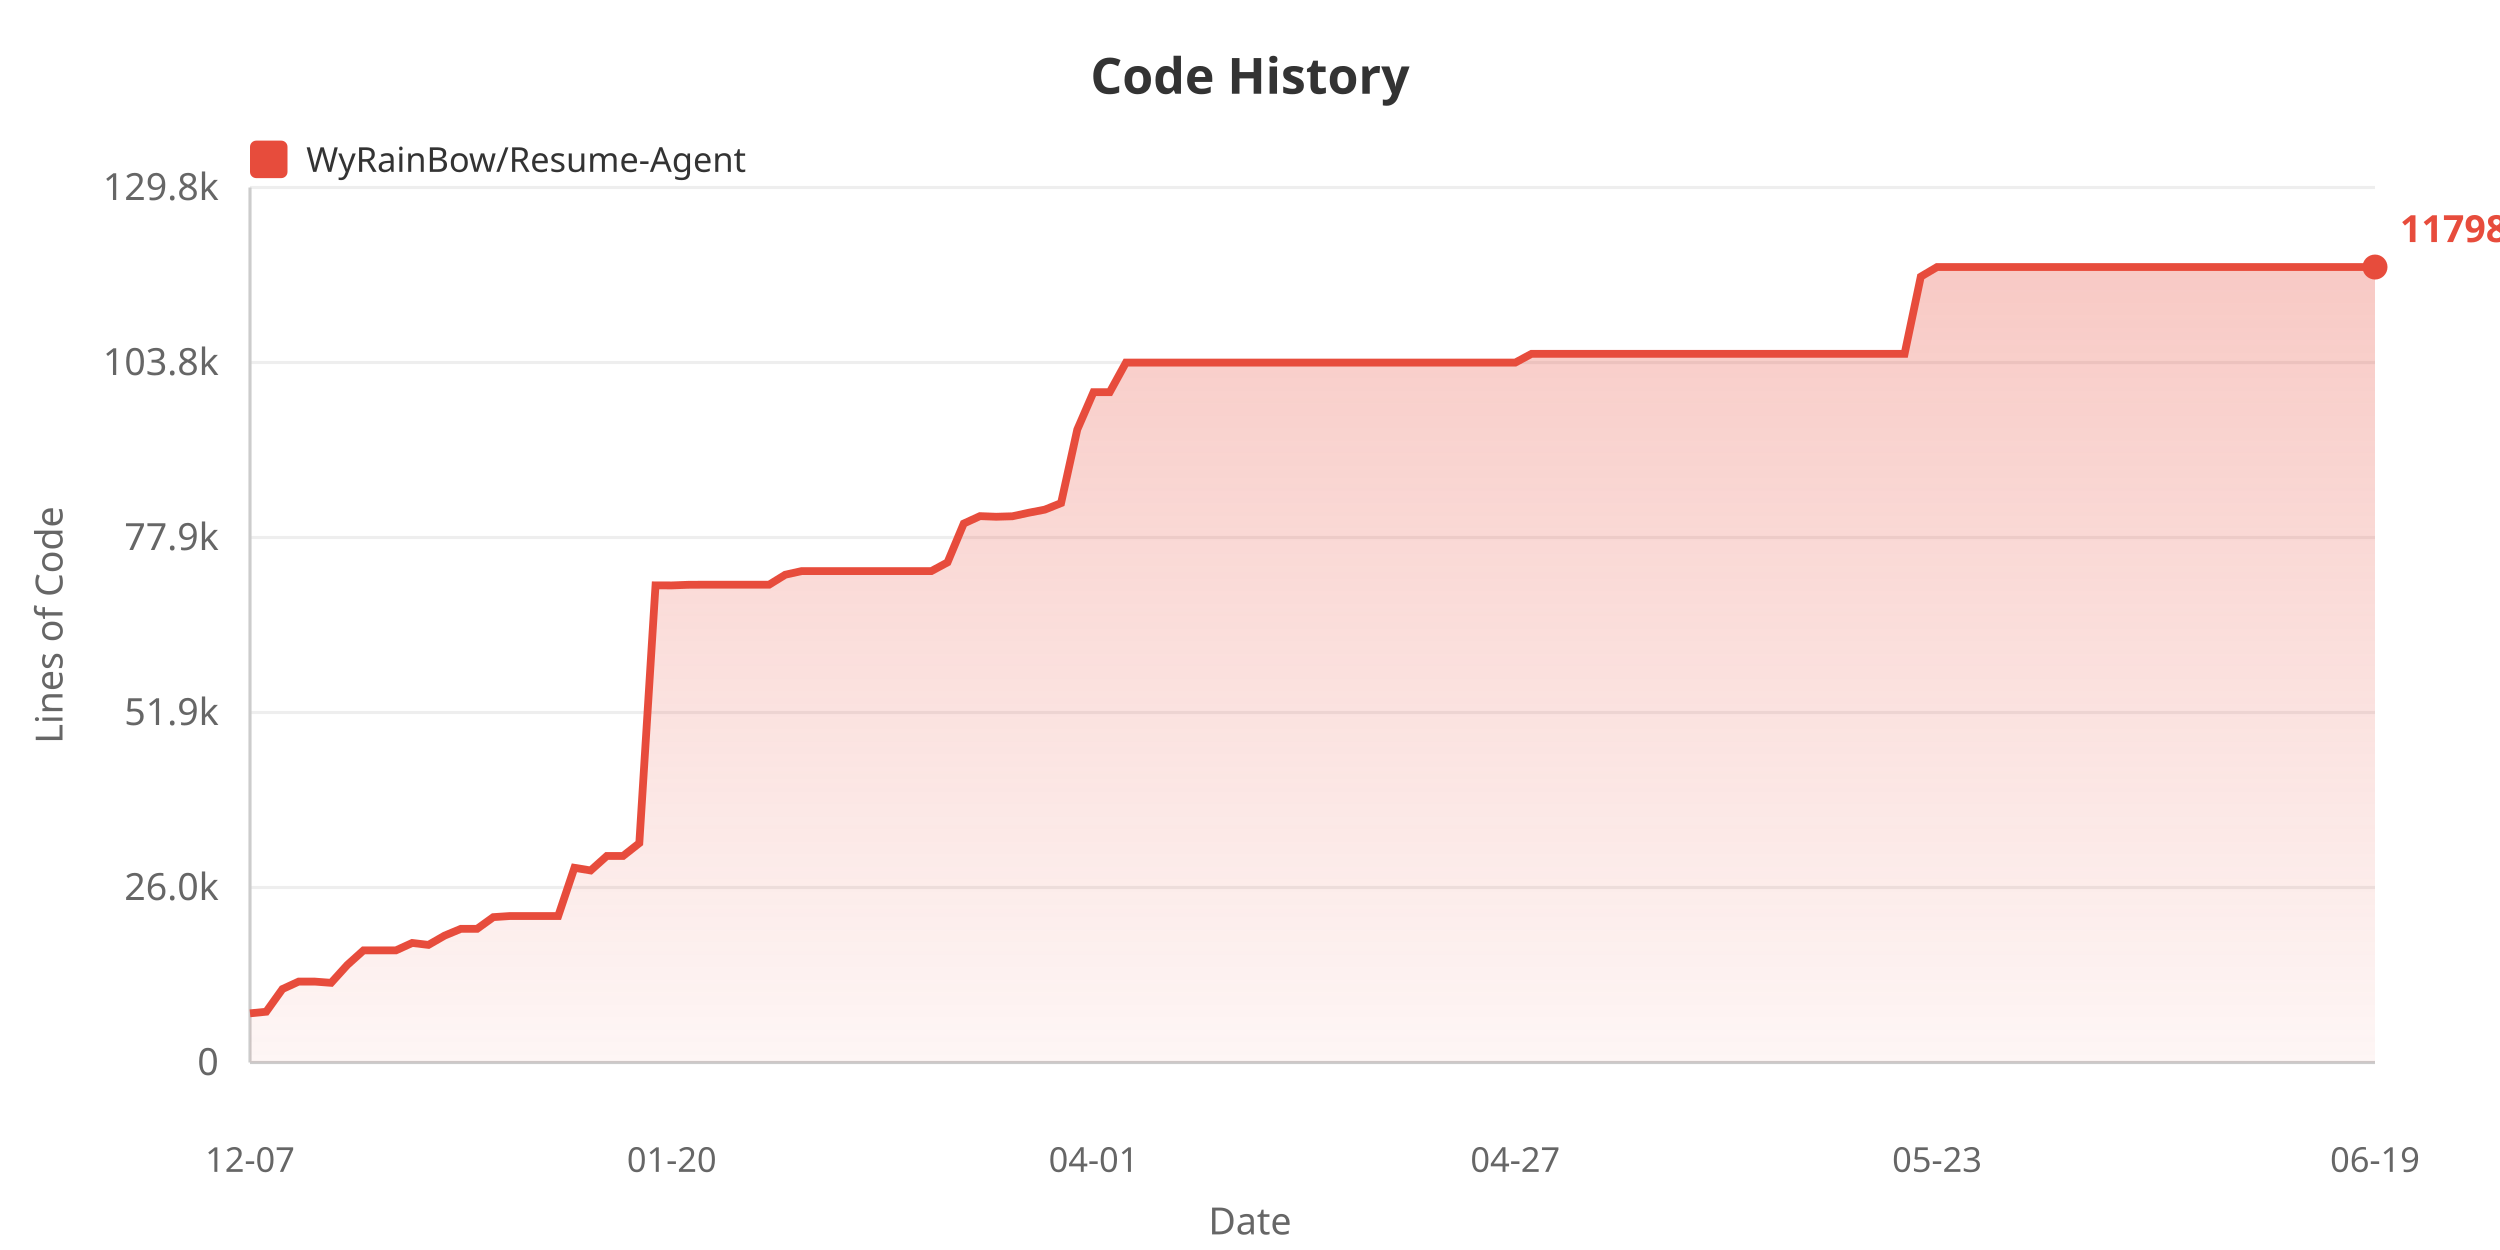
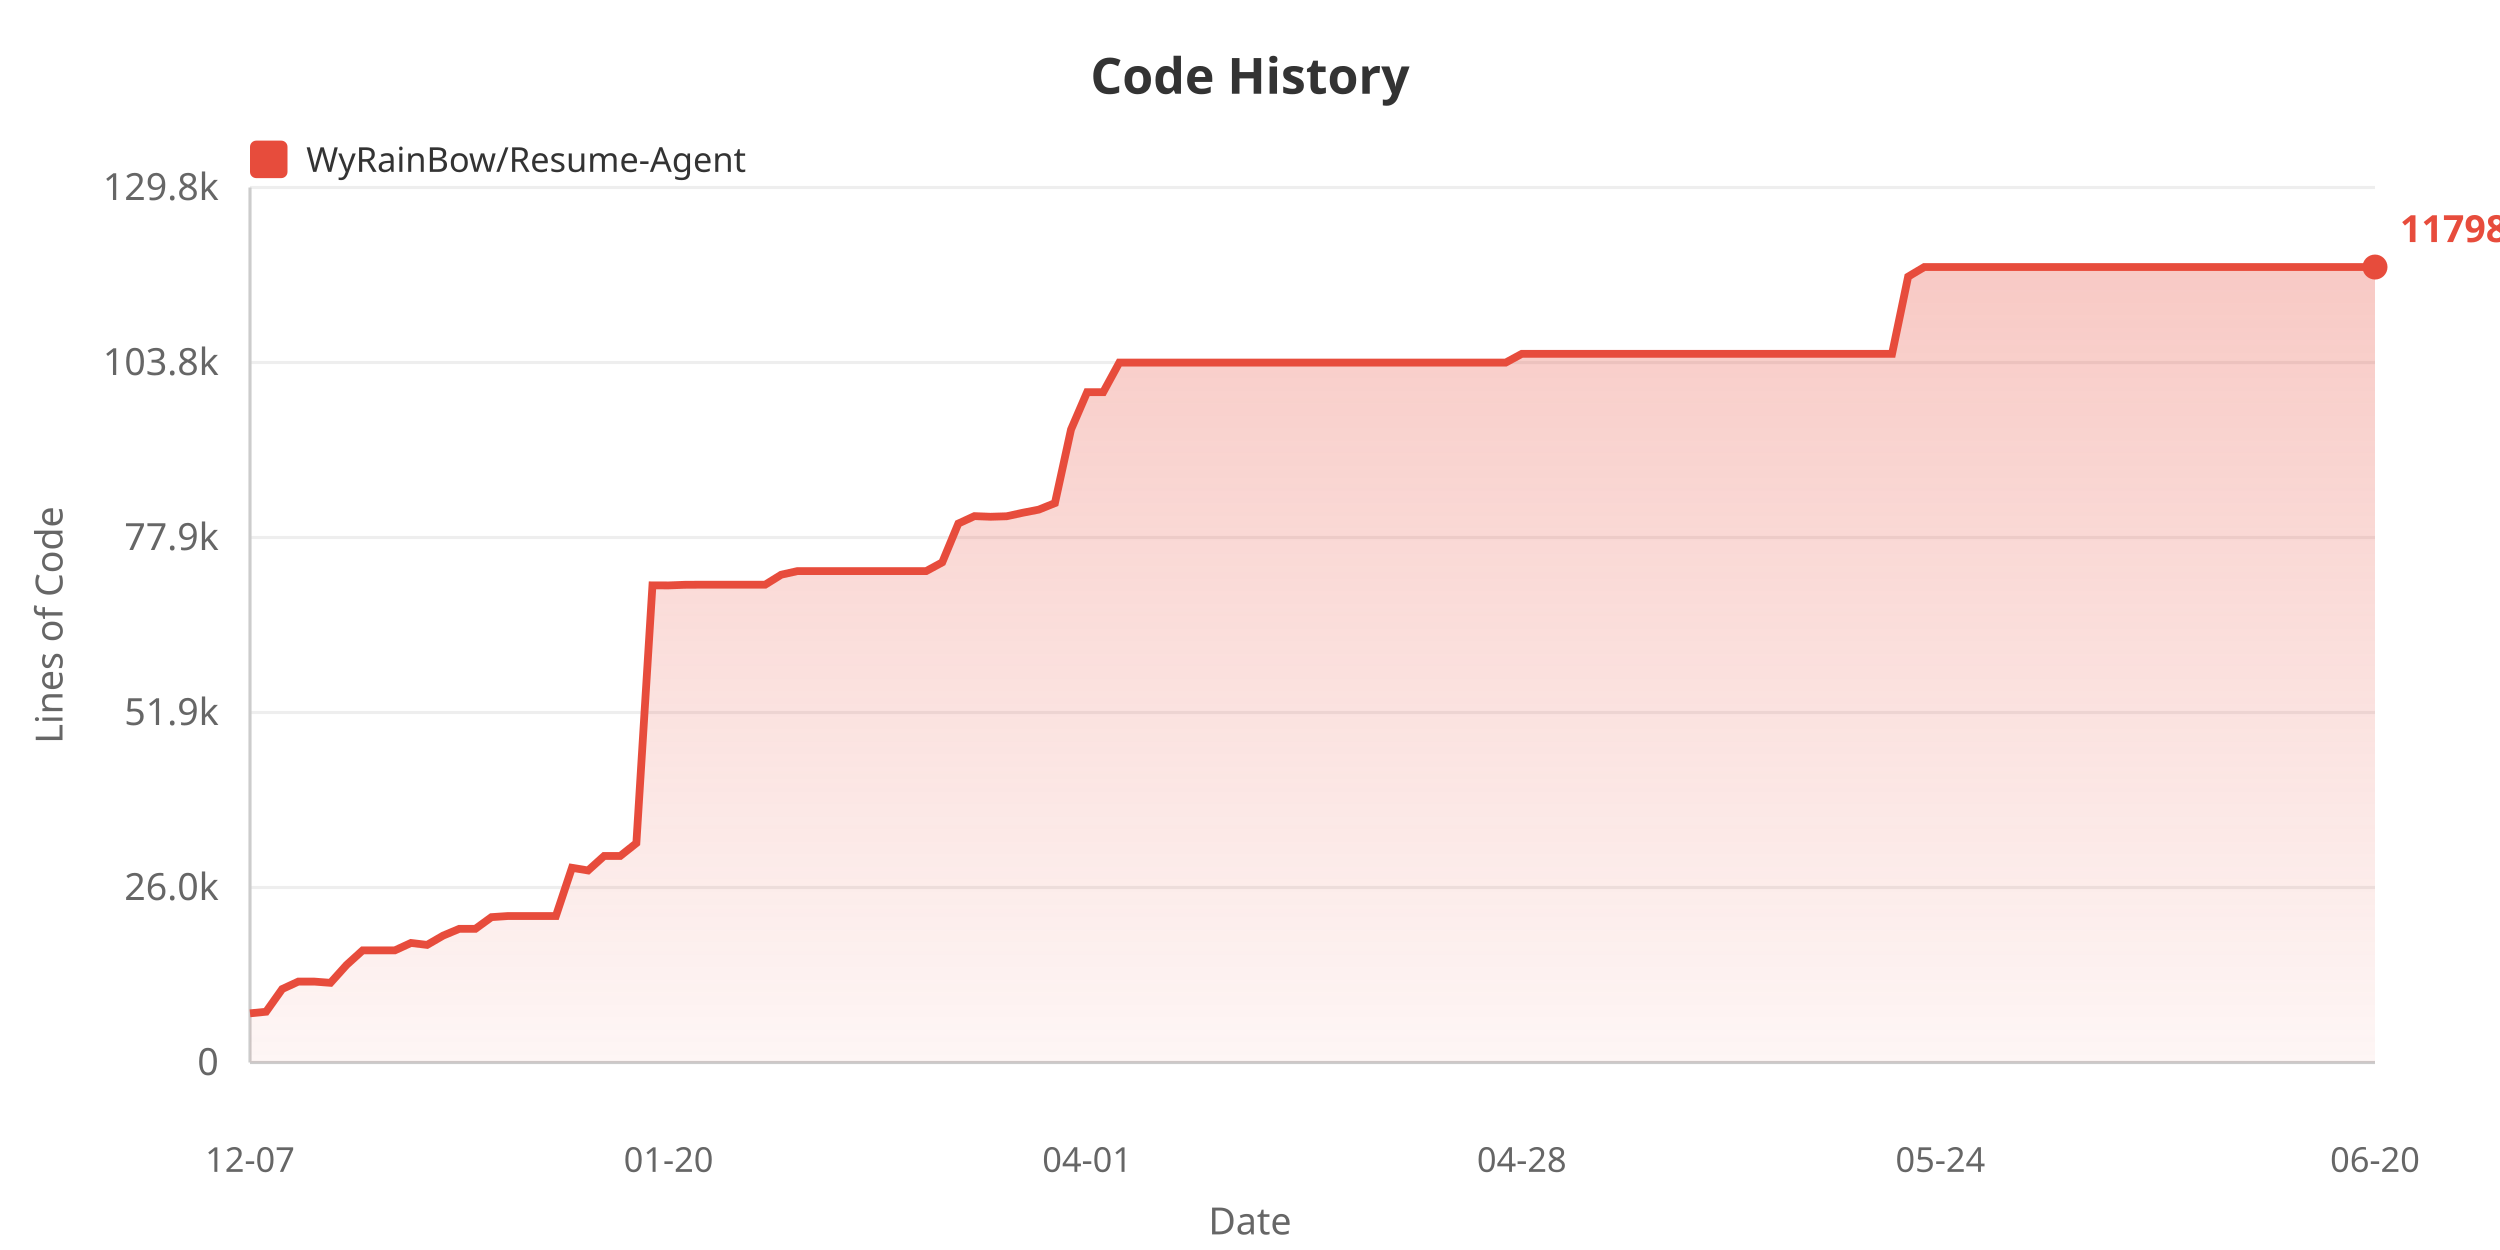
<svg xmlns="http://www.w3.org/2000/svg" width="800" height="400">
  <defs>
    <linearGradient id="areaGrad" x1="0%" y1="0%" x2="0%" y2="100%">
      <stop offset="0%" style="stop-color:#e74c3c;stop-opacity:0.3" />
      <stop offset="100%" style="stop-color:#e74c3c;stop-opacity:0.05" />
    </linearGradient>
  </defs>
  <rect width="100%" height="100%" fill="#ffffff" />
  <text x="400" y="30" fill="#333" font-size="16" font-weight="bold" text-anchor="middle" font-family="sans-serif">Code History</text>
  <rect x="80" y="45" width="12" height="12" fill="#e74c3c" rx="2" />
  <text x="98" y="55" fill="#333" font-size="11" font-family="sans-serif">WyRainBow/Resume-Agent</text>
  <text x="20" y="200" fill="#666" font-size="12" text-anchor="middle" font-family="sans-serif" transform="rotate(-90, 20, 200)">Lines of Code</text>
  <text x="70" y="344.0" fill="#666" font-size="12" text-anchor="end" font-family="sans-serif">0</text>
  <line x1="80" y1="340.0" x2="760" y2="340.0" stroke="#eee" stroke-width="1" />
  <text x="70" y="288.0" fill="#666" font-size="12" text-anchor="end" font-family="sans-serif">26.0k</text>
  <line x1="80" y1="284.0" x2="760" y2="284.0" stroke="#eee" stroke-width="1" />
  <text x="70" y="232.0" fill="#666" font-size="12" text-anchor="end" font-family="sans-serif">51.9k</text>
  <line x1="80" y1="228.0" x2="760" y2="228.0" stroke="#eee" stroke-width="1" />
  <text x="70" y="176.0" fill="#666" font-size="12" text-anchor="end" font-family="sans-serif">77.9k</text>
  <line x1="80" y1="172.0" x2="760" y2="172.0" stroke="#eee" stroke-width="1" />
  <text x="70" y="120.0" fill="#666" font-size="12" text-anchor="end" font-family="sans-serif">103.8k</text>
  <line x1="80" y1="116.0" x2="760" y2="116.0" stroke="#eee" stroke-width="1" />
  <text x="70" y="64.0" fill="#666" font-size="12" text-anchor="end" font-family="sans-serif">129.8k</text>
  <line x1="80" y1="60.0" x2="760" y2="60.0" stroke="#eee" stroke-width="1" />
  <line x1="80" y1="60" x2="80" y2="340" stroke="#ccc" stroke-width="1" />
  <line x1="80" y1="340" x2="760" y2="340" stroke="#ccc" stroke-width="1" />
-   <polygon points="80,340 80.0,324.266 85.191,323.75 90.382,316.492 95.573,314.112 100.763,314.112 105.954,314.505 111.145,308.775 116.336,304.11 121.527,304.11 126.718,304.11 131.908,301.746 137.099,302.369 142.29,299.388 147.481,297.226 152.672,297.226 157.863,293.485 163.053,293.137 168.244,293.137 173.435,293.137 178.626,293.137 183.817,277.694 189.008,278.551 194.198,273.901 199.389,273.901 204.58,269.807 209.771,187.311 214.962,187.333 220.153,187.136 225.344,187.104 230.534,187.104 235.725,187.104 240.916,187.104 246.107,187.104 251.298,183.902 256.489,182.755 261.679,182.755 266.87,182.755 272.061,182.755 277.252,182.755 282.443,182.755 287.634,182.755 292.824,182.755 298.015,182.755 303.206,179.961 308.397,167.536 313.588,165.16 318.779,165.363 323.969,165.206 329.16,164.082 334.351,163.078 339.542,160.99 344.733,137.443 349.924,125.489 355.115,125.489 360.305,116.032 365.496,116.032 370.687,116.032 375.878,116.032 381.069,116.032 386.26,116.032 391.45,116.032 396.641,116.032 401.832,116.032 407.023,116.032 412.214,116.032 417.405,116.032 422.595,116.032 427.786,116.032 432.977,116.032 438.168,116.032 443.359,116.032 448.55,116.032 453.74,116.032 458.931,116.032 464.122,116.032 469.313,116.032 474.504,116.032 479.695,116.032 484.885,116.032 490.076,113.23 495.267,113.23 500.458,113.23 505.649,113.23 510.84,113.23 516.031,113.23 521.221,113.23 526.412,113.23 531.603,113.23 536.794,113.23 541.985,113.23 547.176,113.23 552.366,113.23 557.557,113.23 562.748,113.23 567.939,113.23 573.13,113.23 578.321,113.23 583.511,113.23 588.702,113.23 593.893,113.23 599.084,113.23 604.275,113.23 609.466,113.23 614.656,88.52 619.847,85.455 625.038,85.455 630.229,85.455 635.42,85.455 640.611,85.455 645.802,85.455 650.992,85.455 656.183,85.455 661.374,85.455 666.565,85.455 671.756,85.455 676.947,85.455 682.137,85.455 687.328,85.455 692.519,85.455 697.71,85.455 702.901,85.455 708.092,85.455 713.282,85.455 718.473,85.455 723.664,85.455 728.855,85.455 734.046,85.455 739.237,85.455 744.427,85.455 749.618,85.455 754.809,85.455 760.0,85.455 760.0,340" fill="url(#areaGrad)" />
-   <polyline points="80.0,324.266 85.191,323.75 90.382,316.492 95.573,314.112 100.763,314.112 105.954,314.505 111.145,308.775 116.336,304.11 121.527,304.11 126.718,304.11 131.908,301.746 137.099,302.369 142.29,299.388 147.481,297.226 152.672,297.226 157.863,293.485 163.053,293.137 168.244,293.137 173.435,293.137 178.626,293.137 183.817,277.694 189.008,278.551 194.198,273.901 199.389,273.901 204.58,269.807 209.771,187.311 214.962,187.333 220.153,187.136 225.344,187.104 230.534,187.104 235.725,187.104 240.916,187.104 246.107,187.104 251.298,183.902 256.489,182.755 261.679,182.755 266.87,182.755 272.061,182.755 277.252,182.755 282.443,182.755 287.634,182.755 292.824,182.755 298.015,182.755 303.206,179.961 308.397,167.536 313.588,165.16 318.779,165.363 323.969,165.206 329.16,164.082 334.351,163.078 339.542,160.99 344.733,137.443 349.924,125.489 355.115,125.489 360.305,116.032 365.496,116.032 370.687,116.032 375.878,116.032 381.069,116.032 386.26,116.032 391.45,116.032 396.641,116.032 401.832,116.032 407.023,116.032 412.214,116.032 417.405,116.032 422.595,116.032 427.786,116.032 432.977,116.032 438.168,116.032 443.359,116.032 448.55,116.032 453.74,116.032 458.931,116.032 464.122,116.032 469.313,116.032 474.504,116.032 479.695,116.032 484.885,116.032 490.076,113.23 495.267,113.23 500.458,113.23 505.649,113.23 510.84,113.23 516.031,113.23 521.221,113.23 526.412,113.23 531.603,113.23 536.794,113.23 541.985,113.23 547.176,113.23 552.366,113.23 557.557,113.23 562.748,113.23 567.939,113.23 573.13,113.23 578.321,113.23 583.511,113.23 588.702,113.23 593.893,113.23 599.084,113.23 604.275,113.23 609.466,113.23 614.656,88.52 619.847,85.455 625.038,85.455 630.229,85.455 635.42,85.455 640.611,85.455 645.802,85.455 650.992,85.455 656.183,85.455 661.374,85.455 666.565,85.455 671.756,85.455 676.947,85.455 682.137,85.455 687.328,85.455 692.519,85.455 697.71,85.455 702.901,85.455 708.092,85.455 713.282,85.455 718.473,85.455 723.664,85.455 728.855,85.455 734.046,85.455 739.237,85.455 744.427,85.455 749.618,85.455 754.809,85.455 760.0,85.455" fill="none" stroke="#e74c3c" stroke-width="2.5" />
+   <polygon points="80,340 80.0,324.266 85.152,323.75 90.303,316.492 95.455,314.112 100.606,314.112 105.758,314.505 110.909,308.775 116.061,304.11 121.212,304.11 126.364,304.11 131.515,301.746 136.667,302.369 141.818,299.388 146.97,297.226 152.121,297.226 157.273,293.485 162.424,293.137 167.576,293.137 172.727,293.137 177.879,293.137 183.03,277.694 188.182,278.551 193.333,273.901 198.485,273.901 203.636,269.807 208.788,187.311 213.939,187.333 219.091,187.136 224.242,187.104 229.394,187.104 234.545,187.104 239.697,187.104 244.848,187.104 250.0,183.902 255.152,182.755 260.303,182.755 265.455,182.755 270.606,182.755 275.758,182.755 280.909,182.755 286.061,182.755 291.212,182.755 296.364,182.755 301.515,179.961 306.667,167.536 311.818,165.16 316.97,165.363 322.121,165.206 327.273,164.082 332.424,163.078 337.576,160.99 342.727,137.443 347.879,125.489 353.03,125.489 358.182,116.032 363.333,116.032 368.485,116.032 373.636,116.032 378.788,116.032 383.939,116.032 389.091,116.032 394.242,116.032 399.394,116.032 404.545,116.032 409.697,116.032 414.848,116.032 420.0,116.032 425.152,116.032 430.303,116.032 435.455,116.032 440.606,116.032 445.758,116.032 450.909,116.032 456.061,116.032 461.212,116.032 466.364,116.032 471.515,116.032 476.667,116.032 481.818,116.032 486.97,113.23 492.121,113.23 497.273,113.23 502.424,113.23 507.576,113.23 512.727,113.23 517.879,113.23 523.03,113.23 528.182,113.23 533.333,113.23 538.485,113.23 543.636,113.23 548.788,113.23 553.939,113.23 559.091,113.23 564.242,113.23 569.394,113.23 574.545,113.23 579.697,113.23 584.848,113.23 590.0,113.23 595.152,113.23 600.303,113.23 605.455,113.23 610.606,88.52 615.758,85.455 620.909,85.455 626.061,85.455 631.212,85.455 636.364,85.455 641.515,85.455 646.667,85.455 651.818,85.455 656.97,85.455 662.121,85.455 667.273,85.455 672.424,85.455 677.576,85.455 682.727,85.455 687.879,85.455 693.03,85.455 698.182,85.455 703.333,85.455 708.485,85.455 713.636,85.455 718.788,85.455 723.939,85.455 729.091,85.455 734.242,85.455 739.394,85.455 744.545,85.455 749.697,85.455 754.848,85.455 760.0,85.455 760.0,340" fill="url(#areaGrad)" />
+   <polyline points="80.0,324.266 85.152,323.75 90.303,316.492 95.455,314.112 100.606,314.112 105.758,314.505 110.909,308.775 116.061,304.11 121.212,304.11 126.364,304.11 131.515,301.746 136.667,302.369 141.818,299.388 146.97,297.226 152.121,297.226 157.273,293.485 162.424,293.137 167.576,293.137 172.727,293.137 177.879,293.137 183.03,277.694 188.182,278.551 193.333,273.901 198.485,273.901 203.636,269.807 208.788,187.311 213.939,187.333 219.091,187.136 224.242,187.104 229.394,187.104 234.545,187.104 239.697,187.104 244.848,187.104 250.0,183.902 255.152,182.755 260.303,182.755 265.455,182.755 270.606,182.755 275.758,182.755 280.909,182.755 286.061,182.755 291.212,182.755 296.364,182.755 301.515,179.961 306.667,167.536 311.818,165.16 316.97,165.363 322.121,165.206 327.273,164.082 332.424,163.078 337.576,160.99 342.727,137.443 347.879,125.489 353.03,125.489 358.182,116.032 363.333,116.032 368.485,116.032 373.636,116.032 378.788,116.032 383.939,116.032 389.091,116.032 394.242,116.032 399.394,116.032 404.545,116.032 409.697,116.032 414.848,116.032 420.0,116.032 425.152,116.032 430.303,116.032 435.455,116.032 440.606,116.032 445.758,116.032 450.909,116.032 456.061,116.032 461.212,116.032 466.364,116.032 471.515,116.032 476.667,116.032 481.818,116.032 486.97,113.23 492.121,113.23 497.273,113.23 502.424,113.23 507.576,113.23 512.727,113.23 517.879,113.23 523.03,113.23 528.182,113.23 533.333,113.23 538.485,113.23 543.636,113.23 548.788,113.23 553.939,113.23 559.091,113.23 564.242,113.23 569.394,113.23 574.545,113.23 579.697,113.23 584.848,113.23 590.0,113.23 595.152,113.23 600.303,113.23 605.455,113.23 610.606,88.52 615.758,85.455 620.909,85.455 626.061,85.455 631.212,85.455 636.364,85.455 641.515,85.455 646.667,85.455 651.818,85.455 656.97,85.455 662.121,85.455 667.273,85.455 672.424,85.455 677.576,85.455 682.727,85.455 687.879,85.455 693.03,85.455 698.182,85.455 703.333,85.455 708.485,85.455 713.636,85.455 718.788,85.455 723.939,85.455 729.091,85.455 734.242,85.455 739.394,85.455 744.545,85.455 749.697,85.455 754.848,85.455 760.0,85.455" fill="none" stroke="#e74c3c" stroke-width="2.5" />
  <text x="80.0" y="375" fill="#666" font-size="11" text-anchor="middle" font-family="sans-serif">12-07</text>
-   <text x="214.962" y="375" fill="#666" font-size="11" text-anchor="middle" font-family="sans-serif">01-20</text>
-   <text x="349.924" y="375" fill="#666" font-size="11" text-anchor="middle" font-family="sans-serif">04-01</text>
-   <text x="484.885" y="375" fill="#666" font-size="11" text-anchor="middle" font-family="sans-serif">04-27</text>
-   <text x="619.847" y="375" fill="#666" font-size="11" text-anchor="middle" font-family="sans-serif">05-23</text>
-   <text x="760.0" y="375" fill="#666" font-size="11" text-anchor="middle" font-family="sans-serif">06-19</text>
+   <text x="213.939" y="375" fill="#666" font-size="11" text-anchor="middle" font-family="sans-serif">01-20</text>
+   <text x="347.879" y="375" fill="#666" font-size="11" text-anchor="middle" font-family="sans-serif">04-01</text>
+   <text x="486.97" y="375" fill="#666" font-size="11" text-anchor="middle" font-family="sans-serif">04-28</text>
+   <text x="620.909" y="375" fill="#666" font-size="11" text-anchor="middle" font-family="sans-serif">05-24</text>
+   <text x="760.0" y="375" fill="#666" font-size="11" text-anchor="middle" font-family="sans-serif">06-20</text>
  <text x="400" y="395" fill="#666" font-size="12" text-anchor="middle" font-family="sans-serif">Date</text>
  <circle cx="760.0" cy="85.455" r="4" fill="#e74c3c" />
  <text x="768.0" y="77.455" fill="#e74c3c" font-size="12" font-weight="bold" font-family="sans-serif">117983</text>
</svg>
